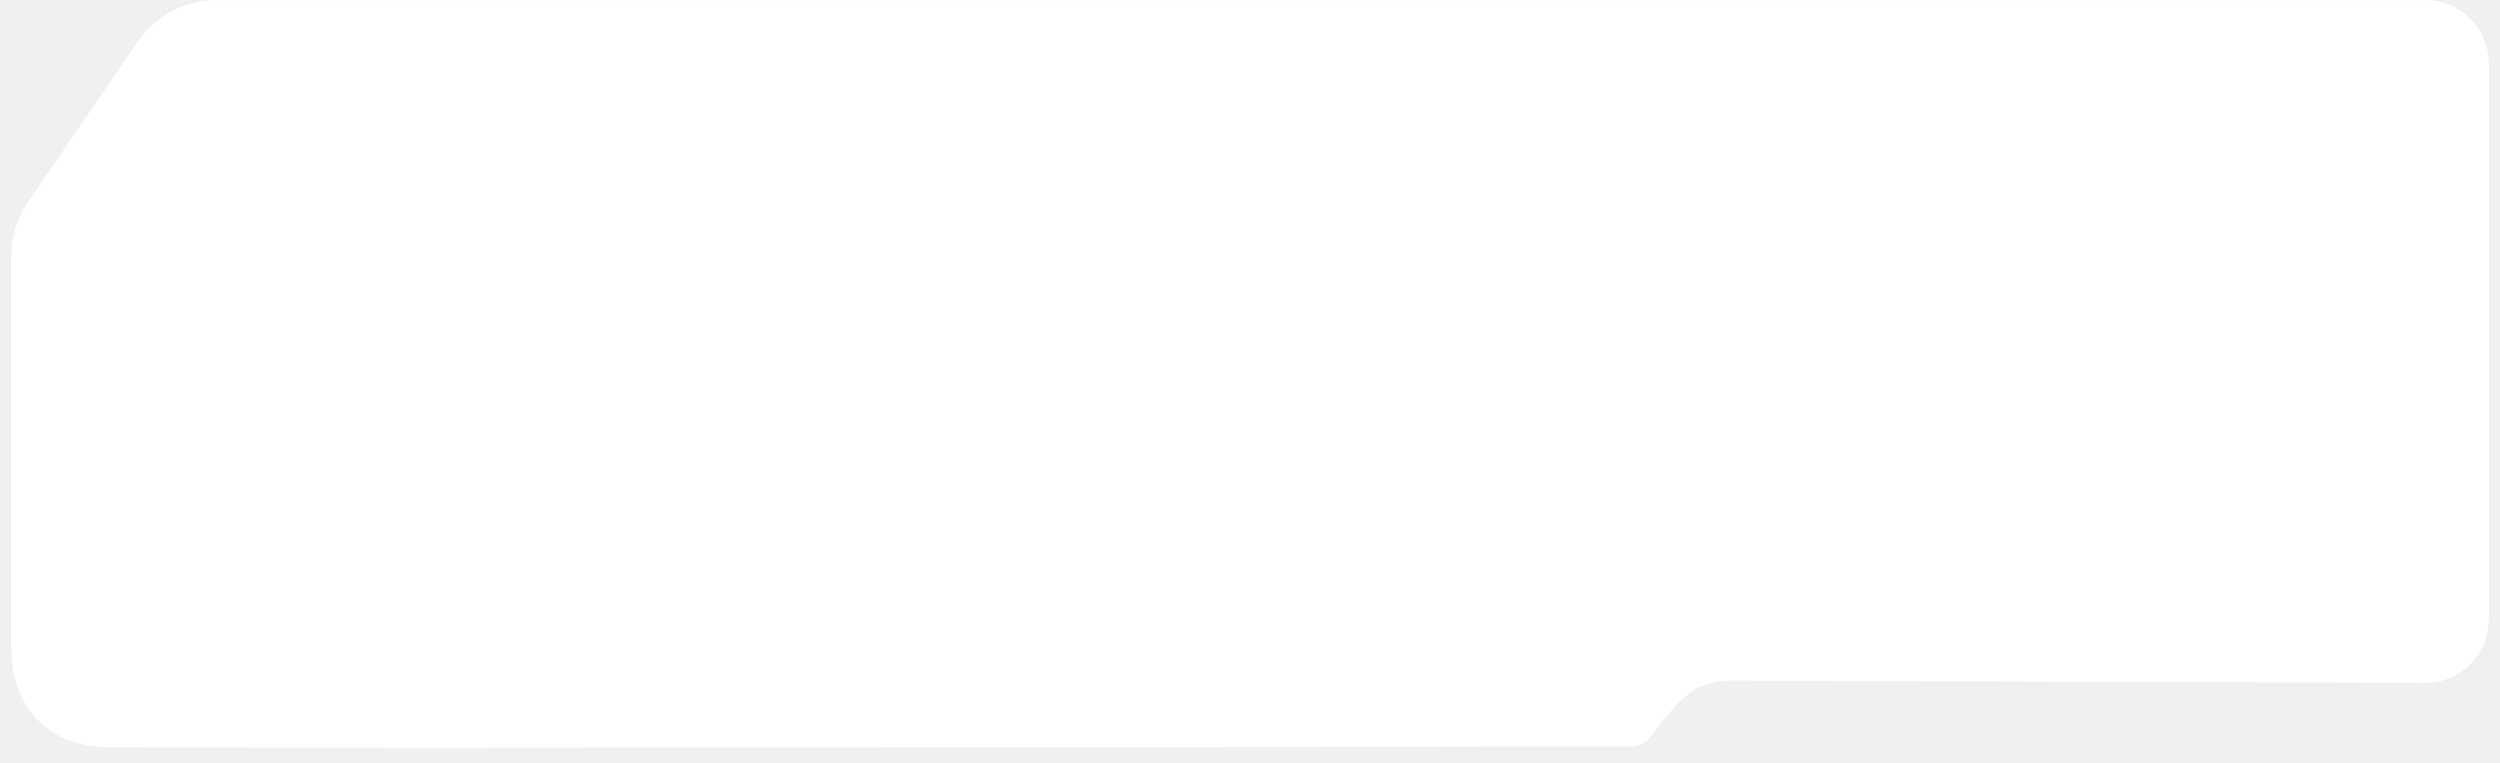
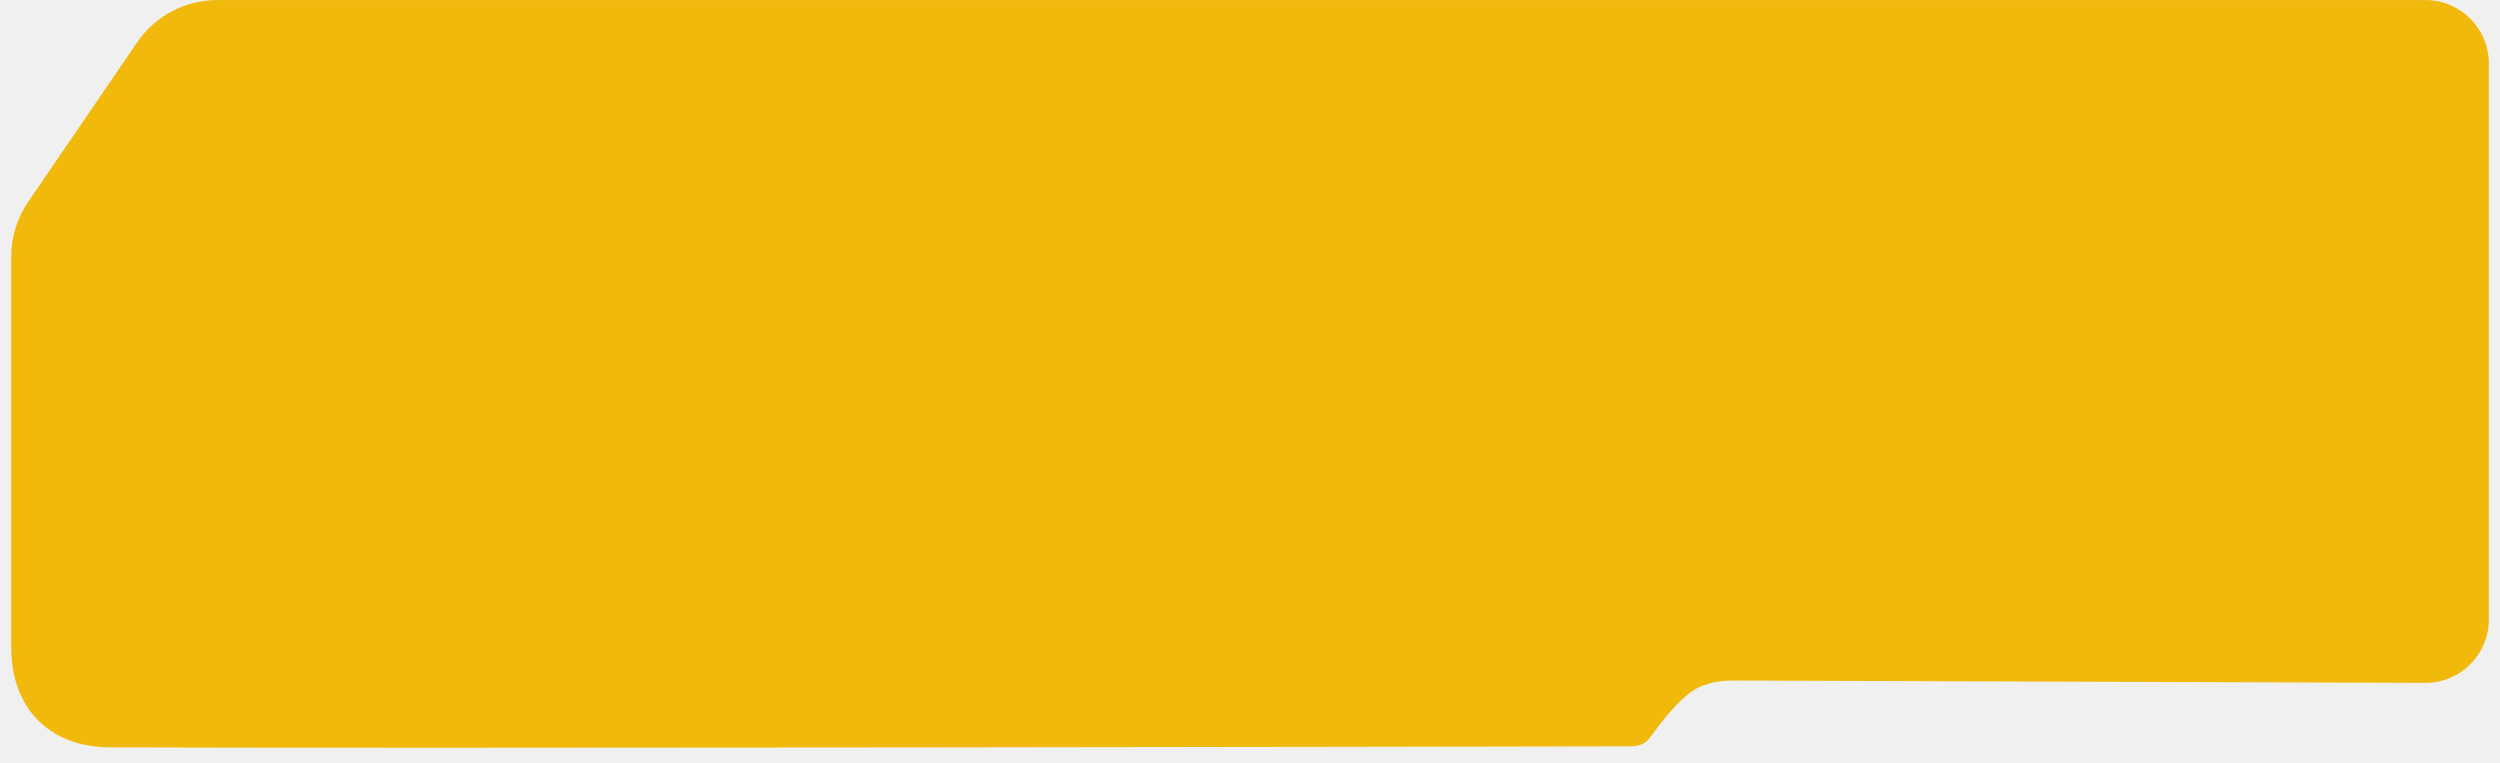
<svg xmlns="http://www.w3.org/2000/svg" width="154" height="47" viewBox="0 0 154 47" fill="none">
-   <path d="M8.449 2.607L1.731 12.44C1.053 13.432 0.69 14.607 0.69 15.809V39.857C0.69 43.617 3.02 46.024 6.779 46.037C26.482 46.108 87.882 45.996 99.305 45.975L100.471 45.973C100.953 45.972 101.346 45.823 101.637 45.439C102.126 44.796 102.862 43.709 103.957 42.785C104.727 42.136 105.747 41.916 106.755 41.92L149.392 42.065C151.554 42.073 153.311 40.322 153.311 38.16V3.909C153.311 1.752 151.563 0.003 149.406 0.003H13.381C11.408 0.003 9.562 0.977 8.449 2.607Z" fill="white" />
+   <path d="M8.449 2.607L1.731 12.44C1.053 13.432 0.69 14.607 0.69 15.809V39.857C0.69 43.617 3.02 46.024 6.779 46.037C26.482 46.108 87.882 45.996 99.305 45.975L100.471 45.973C100.953 45.972 101.346 45.823 101.637 45.439C102.126 44.796 102.862 43.709 103.957 42.785C104.727 42.136 105.747 41.916 106.755 41.92L149.392 42.065C151.554 42.073 153.311 40.322 153.311 38.16V3.909C153.311 1.752 151.563 0.003 149.406 0.003H13.381C11.408 0.003 9.562 0.977 8.449 2.607Z" fill="#F0B90B" />
</svg>
